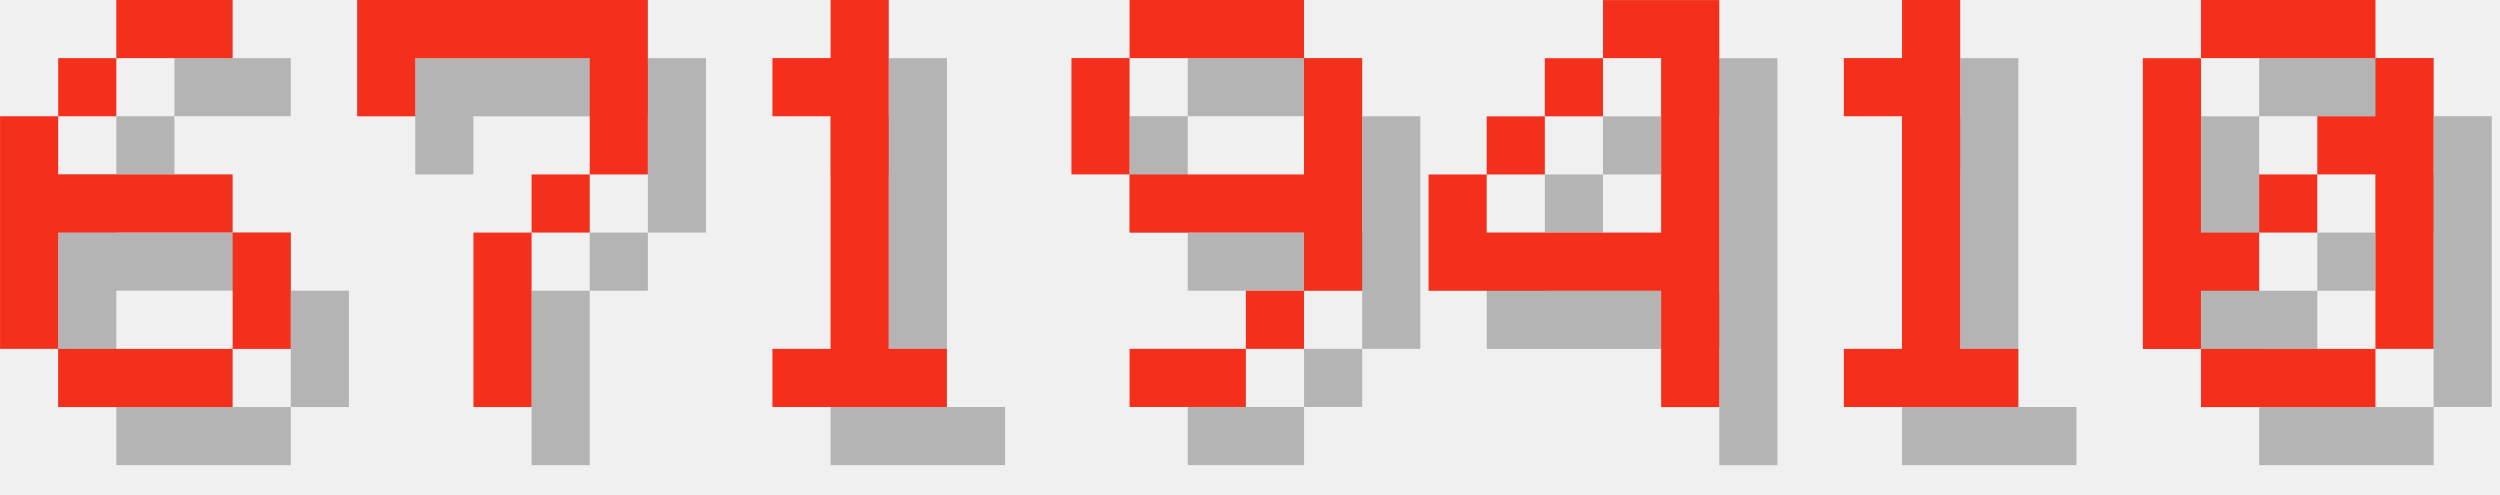
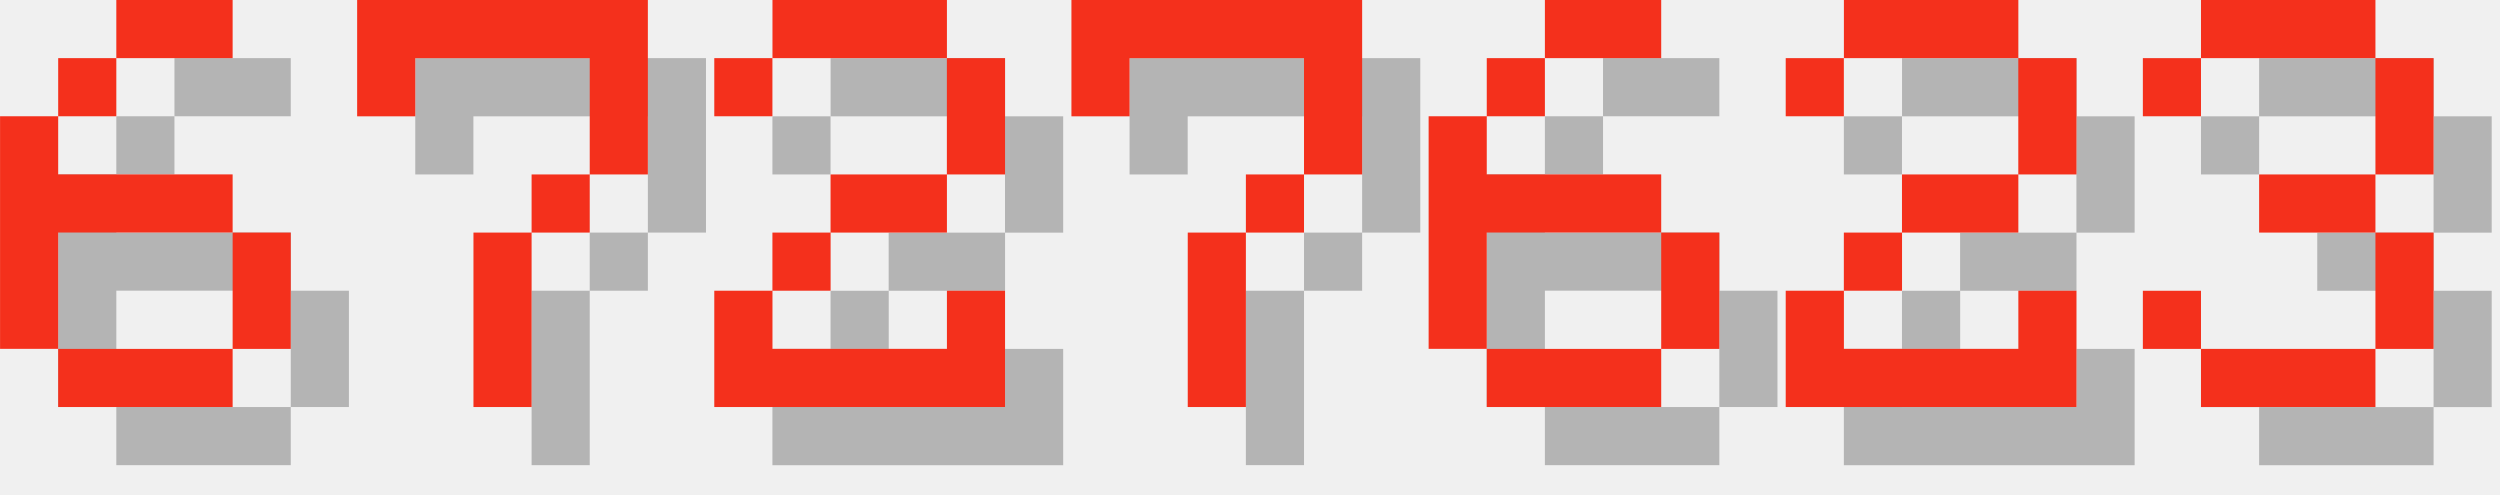
<svg xmlns="http://www.w3.org/2000/svg" version="1.1" width="182.0" height="36">
  <style>
        .text-foreground {
            fill: #F4301C;
        }
        .text-shadow {
            fill: #000000;
            fill-opacity: 0.25;
        }
    </style>
  <g class="digit" id="digit_6" transform="translate(0.0, 0), scale(4)">
    <path id="digit_6_shadow" class="text-shadow" d="m3.175 1.058v1.058h2.117v-1.058h-2.117zm0 1.058h-1.058v1.058h1.058v-1.058zm-1.058 1.058h-1.058v4.233h1.058v-2.117h3.175v-1.058h-3.175v-1.058zm3.175 2.117v2.117h1.058v-2.117h-1.058zm0 2.117h-3.175v1.058h3.175v-1.058z" fill-opacity=".5" style="paint-order:stroke fill markers" />
    <path id="digit_6_fg" class="text-foreground" d="m2.117 0v1.058h2.117v-1.058h-2.117zm0 1.058h-1.058v1.058h1.058v-1.058zm-1.058 1.058h-1.058v4.233h1.058v-2.117h3.175v-1.058h-3.175v-1.058zm3.175 2.117v2.117h1.058v-2.117h-1.058zm0 2.117h-3.175v1.058h3.175v-1.058z" fill="#fff" style="paint-order:stroke fill markers" />
  </g>
  <g class="digit" id="digit_7" transform="translate(26.0, 0), scale(4)">
    <path id="digit_7_shadow" class="text-shadow" d="m1.058 1.058 2e-6 2.117h1.058v-1.058h3.175v1.058l2e-7 1.058h-1.058v1.058h-1.058l4e-7 3.175 1.058 1e-7v-3.175h1.058v-1.058h1.058l5e-7 -1.058v-2.117z" fill-opacity=".5" style="paint-order:stroke fill markers" />
    <path id="digit_7_fg" class="text-foreground" d="m0 0 2e-6 2.117h1.058v-1.058h3.175v1.058l2e-7 1.058h-1.058v1.058h-1.058l4e-7 3.175 1.058 1e-7v-3.175h1.058v-1.058h1.058l5e-7 -1.058v-2.117z" fill="#fff" style="paint-order:stroke fill markers" />
  </g>
-   <g class="digit" id="digit_1" transform="translate(52.0, 0), scale(4)">
-     <path id="digit_1_shadow" class="text-shadow" d="m2.117 2.117v1.058h1.058v4.233h-1.058v1.058h3.175v-1.058h-1.058v-6.35h-1.058v1.058h-1.058z" fill-opacity=".5" style="paint-order:stroke fill markers" />
-     <path id="digit_1_fg" class="text-foreground" d="m1.058 1.058v1.058h1.058v4.233h-1.058v1.058h3.175v-1.058h-1.058v-6.35h-1.058v1.058h-1.058z" fill="#fff" style="paint-order:stroke fill markers" />
+   <g class="digit" id="digit_2" transform="translate(52.0, 0), scale(4)">
+     <path id="digit_2_shadow" class="text-shadow" d="m1.058 2.117v1.058h1.058v-1.058h3.175v2.117h-2.117v1.058h-1.058v1.058h-1.058v2.117h5.292v-2.117h-1.058v1.058h-3.175v-1.058h1.058v-1.058h2.117v-1.058h1.058v-2.117h-1.058v-1.058h-3.175v1.058h-1.058z" fill-opacity=".5" style="paint-order:stroke fill markers" />
+     <path id="digit_2_fg" class="text-foreground" d="m0 1.058v1.058h1.058v-1.058h3.175v2.117h-2.117v1.058h-1.058v1.058h-1.058v2.117h5.292v-2.117h-1.058v1.058h-3.175v-1.058h1.058v-1.058h2.117v-1.058h1.058v-2.117h-1.058v-1.058h-3.175v1.058h-1.058z" fill="#fff" style="paint-order:stroke fill markers" />
  </g>
-   <g class="digit" id="digit_9" transform="translate(78.0, 0), scale(4)">
-     <path id="digit_9_shadow" class="text-shadow" d="m2.117 1.058v1.058h3.175v-1.058h-3.175zm3.175 1.058v2.117h-3.175v1.058h3.175v1.058h1.058v-4.233h-1.058zm0 4.233h-1.058v1.058h1.058v-1.058zm-1.058 1.058h-2.117v1.058h2.117v-1.058zm-2.117-3.175v-2.117h-1.058v2.117h1.058z" fill-opacity=".5" style="paint-order:stroke fill markers" />
-     <path id="digit_9_fg" class="text-foreground" d="m1.058 0v1.058h3.175v-1.058h-3.175zm3.175 1.058v2.117h-3.175v1.058h3.175v1.058h1.058v-4.233h-1.058zm0 4.233h-1.058v1.058h1.058v-1.058zm-1.058 1.058h-2.117v1.058h2.117v-1.058zm-2.117-3.175v-2.117h-1.058v2.117h1.058z" fill="#fff" style="paint-order:stroke fill markers" />
+   <g class="digit" id="digit_7" transform="translate(78.0, 0), scale(4)">
+     <path id="digit_7_shadow" class="text-shadow" d="m1.058 1.058 2e-6 2.117h1.058v-1.058h3.175v1.058l2e-7 1.058h-1.058v1.058h-1.058l4e-7 3.175 1.058 1e-7v-3.175h1.058v-1.058h1.058l5e-7 -1.058v-2.117z" fill-opacity=".5" style="paint-order:stroke fill markers" />
+     <path id="digit_7_fg" class="text-foreground" d="m0 0 2e-6 2.117h1.058v-1.058h3.175v1.058l2e-7 1.058h-1.058v1.058h-1.058l4e-7 3.175 1.058 1e-7v-3.175h1.058v-1.058h1.058l5e-7 -1.058v-2.117z" fill="#fff" style="paint-order:stroke fill markers" />
  </g>
-   <g class="digit" id="digit_4" transform="translate(104.0, 0), scale(4)">
-     <path id="digit_4_shadow" class="text-shadow" d="m4.233 1.058v1.058h1.058v3.175h-3.175v-1.058h-1.058v2.117h4.233v2.117h1.058v-7.408h-2.117zm-2.117 3.175h1.058v-1.058h-1.058v1.058zm1.058-1.058h1.058v-1.058h-1.058v1.058z" fill-opacity=".5" style="paint-order:stroke fill markers" />
-     <path id="digit_4_fg" class="text-foreground" d="m3.175 0v1.058h1.058v3.175h-3.175v-1.058h-1.058v2.117h4.233v2.117h1.058v-7.408h-2.117zm-2.117 3.175h1.058v-1.058h-1.058v1.058zm1.058-1.058h1.058v-1.058h-1.058v1.058z" fill="#fff" style="paint-order:stroke fill markers" />
+   <g class="digit" id="digit_6" transform="translate(104.0, 0), scale(4)">
+     <path id="digit_6_shadow" class="text-shadow" d="m3.175 1.058v1.058h2.117v-1.058h-2.117zm0 1.058h-1.058v1.058h1.058v-1.058zm-1.058 1.058h-1.058v4.233h1.058v-2.117h3.175v-1.058h-3.175v-1.058zm3.175 2.117v2.117h1.058v-2.117h-1.058zm0 2.117h-3.175v1.058h3.175v-1.058z" fill-opacity=".5" style="paint-order:stroke fill markers" />
+     <path id="digit_6_fg" class="text-foreground" d="m2.117 0v1.058h2.117v-1.058h-2.117zm0 1.058h-1.058v1.058h1.058v-1.058zm-1.058 1.058h-1.058v4.233h1.058v-2.117h3.175v-1.058h-3.175v-1.058zm3.175 2.117v2.117h1.058v-2.117h-1.058zm0 2.117h-3.175v1.058h3.175v-1.058z" fill="#fff" style="paint-order:stroke fill markers" />
  </g>
-   <g class="digit" id="digit_1" transform="translate(130.0, 0), scale(4)">
-     <path id="digit_1_shadow" class="text-shadow" d="m2.117 2.117v1.058h1.058v4.233h-1.058v1.058h3.175v-1.058h-1.058v-6.35h-1.058v1.058h-1.058z" fill-opacity=".5" style="paint-order:stroke fill markers" />
-     <path id="digit_1_fg" class="text-foreground" d="m1.058 1.058v1.058h1.058v4.233h-1.058v1.058h3.175v-1.058h-1.058v-6.35h-1.058v1.058h-1.058z" fill="#fff" style="paint-order:stroke fill markers" />
+   <g class="digit" id="digit_2" transform="translate(130.0, 0), scale(4)">
+     <path id="digit_2_shadow" class="text-shadow" d="m1.058 2.117v1.058h1.058v-1.058h3.175v2.117h-2.117v1.058h-1.058v1.058h-1.058v2.117h5.292v-2.117h-1.058v1.058h-3.175v-1.058h1.058v-1.058h2.117v-1.058h1.058v-2.117h-1.058v-1.058h-3.175v1.058h-1.058z" fill-opacity=".5" style="paint-order:stroke fill markers" />
+     <path id="digit_2_fg" class="text-foreground" d="m0 1.058v1.058h1.058v-1.058h3.175v2.117h-2.117v1.058h-1.058v1.058h-1.058v2.117h5.292v-2.117h-1.058v1.058h-3.175v-1.058h1.058v-1.058h2.117v-1.058h1.058v-2.117h-1.058v-1.058h-3.175v1.058h-1.058z" fill="#fff" style="paint-order:stroke fill markers" />
  </g>
-   <g class="digit" id="digit_0" transform="translate(156.0, 0), scale(4)">
-     <path id="digit_0_shadow" class="text-shadow" d="m2.117 1.058v1.058h3.175v-1.058h-3.175zm3.175 1.058v1.058h-1.058v1.058h1.058v3.175h1.058v-5.292h-1.058zm0 5.292h-3.175v1.058h3.175v-1.058zm-3.175 0v-1.058h1.058v-1.058h-1.058v-3.175h-1.058v5.292h1.058zm1.058-2.117h1.058v-1.058h-1.058v1.058z" fill-opacity=".5" style="paint-order:stroke fill markers" />
-     <path id="digit_0_fg" class="text-foreground" d="m1.058 0v1.058h3.175v-1.058h-3.175zm3.175 1.058v1.058h-1.058v1.058h1.058v3.175h1.058v-5.292h-1.058zm0 5.292h-3.175v1.058h3.175v-1.058zm-3.175 0v-1.058h1.058v-1.058h-1.058v-3.175h-1.058v5.292h1.058zm1.058-2.117h1.058v-1.058h-1.058v1.058z" fill="#fff" style="paint-order:stroke fill markers" />
+   <g class="digit" id="digit_3" transform="translate(156.0, 0), scale(4)">
+     <path id="digit_3_shadow" class="text-shadow" d="m1.058 2.117v1.058h1.058v-1.058h3.175v2.117h-2.117v1.058h2.117v2.117h-3.175v-1.058h-1.058v1.058h1.058v1.058h3.175v-1.058h1.058v-2.117h-1.058v-1.058h1.058v-2.117h-1.058v-1.058h-3.175v1.058h-1.058z" fill-opacity=".5" style="paint-order:stroke fill markers" />
+     <path id="digit_3_fg" class="text-foreground" d="m0 1.058v1.058h1.058v-1.058h3.175v2.117h-2.117v1.058h2.117v2.117h-3.175v-1.058h-1.058v1.058h1.058v1.058h3.175v-1.058h1.058v-2.117h-1.058v-1.058h1.058v-2.117h-1.058v-1.058h-3.175v1.058h-1.058z" fill="#fff" style="paint-order:stroke fill markers" />
  </g>
</svg>
